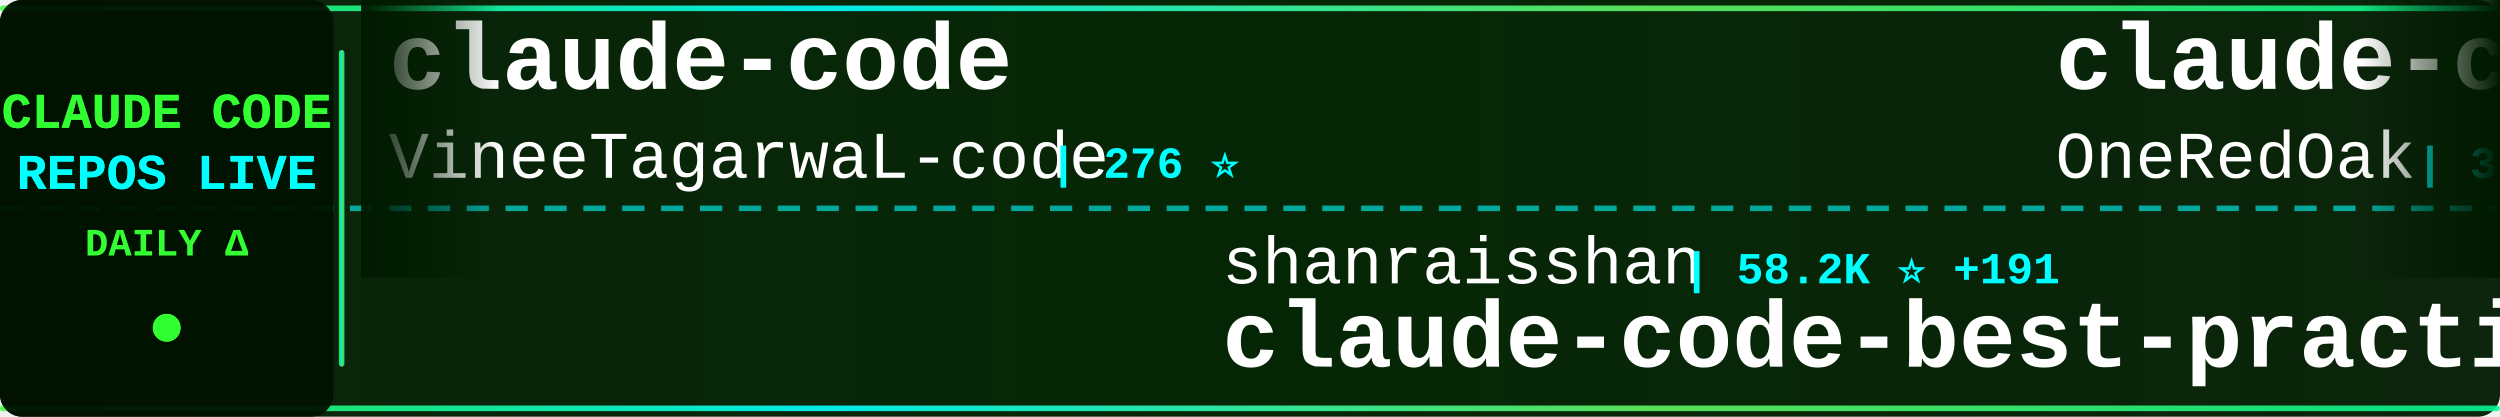
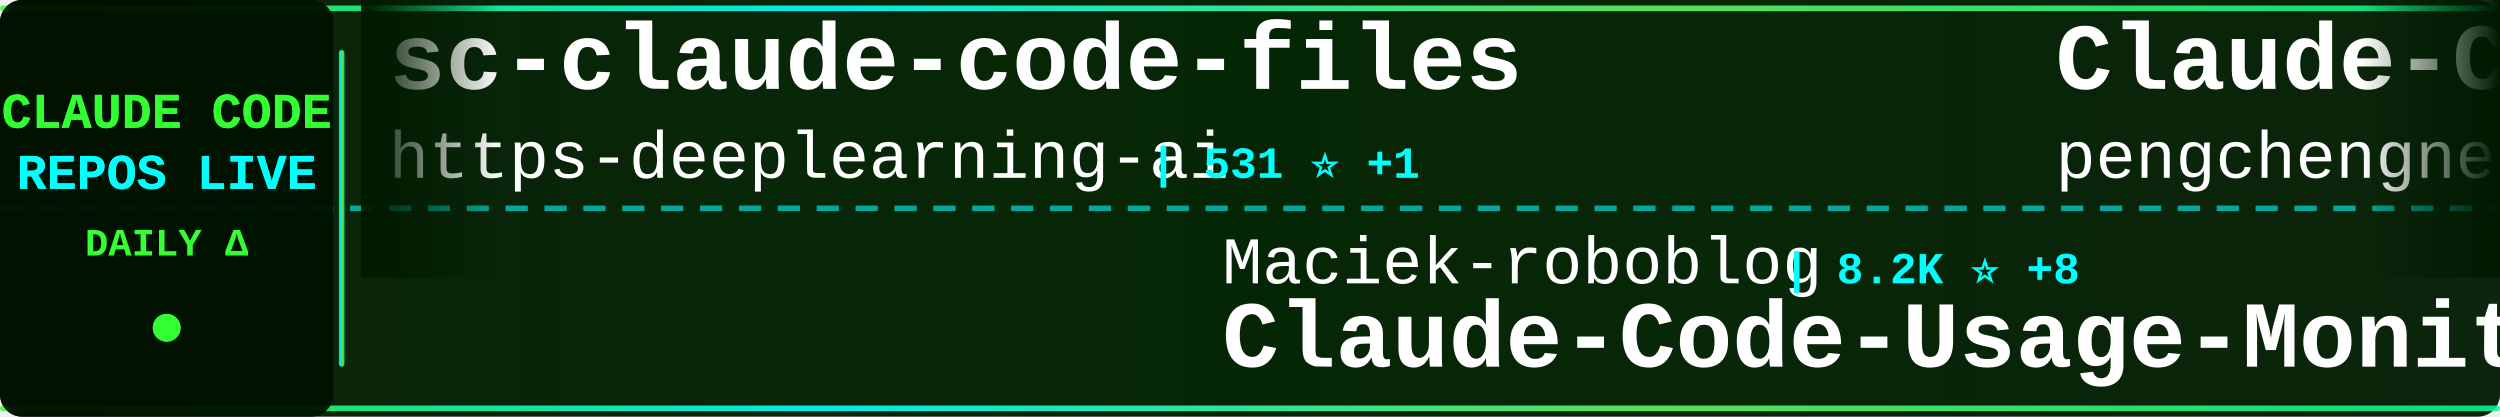
<svg xmlns="http://www.w3.org/2000/svg" width="900" height="150">
  <defs>
    <linearGradient id="tickerBg" x1="0%" y1="0%" x2="100%" y2="0%">
      <stop offset="0%" style="stop-color:#001a00;stop-opacity:0.95" />
      <stop offset="50%" style="stop-color:#002200;stop-opacity:0.98" />
      <stop offset="100%" style="stop-color:#001a00;stop-opacity:0.95" />
    </linearGradient>
    <linearGradient id="borderGrad" x1="0%" y1="0%" x2="100%" y2="0%">
      <stop offset="0%" style="stop-color:#33ff33;stop-opacity:0.85">
        <animate attributeName="stop-opacity" values="0.85;1;0.85" dur="2s" repeatCount="indefinite" />
      </stop>
      <stop offset="33%" style="stop-color:#00ffff;stop-opacity:0.9">
        <animate attributeName="stop-opacity" values="0.9;1;0.9" dur="2.2s" repeatCount="indefinite" />
      </stop>
      <stop offset="66%" style="stop-color:#66ff66;stop-opacity:0.85">
        <animate attributeName="stop-opacity" values="0.85;1;0.85" dur="1.8s" repeatCount="indefinite" />
      </stop>
      <stop offset="100%" style="stop-color:#00ff99;stop-opacity:0.85">
        <animate attributeName="stop-opacity" values="0.85;1;0.85" dur="2s" repeatCount="indefinite" />
      </stop>
    </linearGradient>
    <filter id="textGlow">
      <feGaussianBlur stdDeviation="0.1" result="coloredBlur" />
      <feMerge>
        <feMergeNode in="coloredBlur" />
        <feMergeNode in="SourceGraphic" />
      </feMerge>
    </filter>
    <filter id="metricGlow">
      <feGaussianBlur stdDeviation="0.2" result="coloredBlur" />
      <feMerge>
        <feMergeNode in="coloredBlur" />
        <feMergeNode in="SourceGraphic" />
      </feMerge>
    </filter>
    <linearGradient id="leftFade" x1="0%" y1="0%" x2="100%" y2="0%">
      <stop offset="0%" style="stop-color:#001a00;stop-opacity:1" />
      <stop offset="100%" style="stop-color:#001a00;stop-opacity:0" />
    </linearGradient>
    <linearGradient id="rightFade" x1="0%" y1="0%" x2="100%" y2="0%">
      <stop offset="0%" style="stop-color:#001a00;stop-opacity:0" />
      <stop offset="100%" style="stop-color:#001a00;stop-opacity:1" />
    </linearGradient>
  </defs>
  <rect width="900" height="150" fill="url(#tickerBg)" rx="8" />
  <rect x="0" y="2" width="900" height="2" fill="url(#borderGrad)" rx="1" />
  <rect x="0" y="146" width="900" height="2" fill="url(#borderGrad)" rx="1" />
  <line x1="0" y1="75" x2="900" y2="75" stroke="#00ffff" stroke-width="2" stroke-dasharray="8 6" opacity="0.6" />
  <rect x="0" y="0" width="120" height="150" fill="#001100" opacity="0.95" rx="8" />
  <text x="60" y="46" font-family="'Courier New', monospace" font-size="18" font-weight="bold" fill="#33ff33" text-anchor="middle" filter="url(#textGlow)">
    CLAUDE CODE
  </text>
  <text x="60" y="68" font-family="'Courier New', monospace" font-size="18" font-weight="bold" fill="#00ffff" text-anchor="middle" filter="url(#textGlow)">
    REPOS LIVE
  </text>
  <text x="60" y="92" font-family="'Courier New', monospace" font-size="14" font-weight="bold" fill="#33ff33" text-anchor="middle">
    DAILY Δ
  </text>
  <circle cx="60" cy="118" r="5" fill="#33ff33" filter="url(#metricGlow)">
    <animate attributeName="r" values="4;6;4" dur="1.5s" repeatCount="indefinite" />
    <animate attributeName="opacity" values="0.6;1;0.6" dur="1.5s" repeatCount="indefinite" />
  </circle>
  <rect x="122" y="18" width="2" height="114" fill="url(#borderGrad)" rx="1" />
  <clipPath id="tickerClip">
    <rect x="130" y="0" width="770" height="150" />
  </clipPath>
  <g clip-path="url(#tickerClip)">
    <g id="tickerItems">
      <animateTransform attributeName="transform" attributeType="XML" type="translate" from="0 0" to="-3000 0" dur="54s" repeatCount="indefinite" />
      <g transform="translate(0, 0)">
-         <text x="140" y="32" font-family="'Courier New', monospace" font-size="34" font-weight="bold" fill="#ffffff">claude-code</text>
-         <text x="140" y="64" font-family="'Courier New', monospace" font-size="24" font-weight="normal" fill="#ffffff" opacity="1.0">VineeTagarwaL-code</text>
-         <text x="378" y="64" font-family="'Courier New', monospace" font-size="16" font-weight="bold" fill="#00ffff"> | 276 ⭐</text>
+         <text x="140" y="32" font-family="'Courier New', monospace" font-size="34" font-weight="bold" fill="#ffffff">sc-claude-code-files</text>
+         <text x="140" y="64" font-family="'Courier New', monospace" font-size="24" font-weight="normal" fill="#ffffff" opacity="1.0">https-deeplearning-ai</text>
+         <text x="414" y="64" font-family="'Courier New', monospace" font-size="16" font-weight="bold" fill="#00ffff"> | 531 ⭐ +1</text>
      </g>
      <g transform="translate(300, 0)">
-         <text x="140" y="102" font-family="'Courier New', monospace" font-size="24" font-weight="normal" fill="#ffffff" opacity="1.0">shanraisshan</text>
-         <text x="306" y="102" font-family="'Courier New', monospace" font-size="16" font-weight="bold" fill="#00ffff"> | 58.2K ⭐ +191</text>
-         <text x="140" y="132" font-family="'Courier New', monospace" font-size="34" font-weight="bold" fill="#ffffff">claude-code-best-practic...</text>
+         <text x="140" y="102" font-family="'Courier New', monospace" font-size="24" font-weight="normal" fill="#ffffff" opacity="1.0">Maciek-roboblog</text>
+         <text x="342" y="102" font-family="'Courier New', monospace" font-size="16" font-weight="bold" fill="#00ffff"> | 8.2K ⭐ +8</text>
+         <text x="140" y="132" font-family="'Courier New', monospace" font-size="34" font-weight="bold" fill="#ffffff">Claude-Code-Usage-Monito...</text>
      </g>
      <g transform="translate(600, 0)">
-         <text x="140" y="32" font-family="'Courier New', monospace" font-size="34" font-weight="bold" fill="#ffffff">claude-code-workflows</text>
-         <text x="140" y="64" font-family="'Courier New', monospace" font-size="24" font-weight="normal" fill="#ffffff" opacity="1.0">OneRedOak</text>
-         <text x="270" y="64" font-family="'Courier New', monospace" font-size="16" font-weight="bold" fill="#00ffff"> | 3.8K ⭐ +1</text>
+         <text x="140" y="32" font-family="'Courier New', monospace" font-size="34" font-weight="bold" fill="#ffffff">Claude-Code</text>
+         <text x="140" y="64" font-family="'Courier New', monospace" font-size="24" font-weight="normal" fill="#ffffff" opacity="1.0">pengchengneo</text>
+         <text x="306" y="64" font-family="'Courier New', monospace" font-size="16" font-weight="bold" fill="#00ffff"> | 1.5K ⭐ +9</text>
      </g>
      <g transform="translate(900, 0)">
-         <text x="140" y="102" font-family="'Courier New', monospace" font-size="24" font-weight="normal" fill="#ffffff" opacity="1.0">zebbern</text>
-         <text x="246" y="102" font-family="'Courier New', monospace" font-size="16" font-weight="bold" fill="#00ffff"> | 4.3K ⭐ +7</text>
-         <text x="140" y="132" font-family="'Courier New', monospace" font-size="34" font-weight="bold" fill="#ffffff">claude-code-guide</text>
+         <text x="140" y="102" font-family="'Courier New', monospace" font-size="24" font-weight="normal" fill="#ffffff" opacity="1.0">codeaashu</text>
+         <text x="270" y="102" font-family="'Courier New', monospace" font-size="16" font-weight="bold" fill="#00ffff"> | 2.9K ⭐ +16</text>
+         <text x="140" y="132" font-family="'Courier New', monospace" font-size="34" font-weight="bold" fill="#ffffff">claude-code</text>
      </g>
      <g transform="translate(1200, 0)">
-         <text x="140" y="32" font-family="'Courier New', monospace" font-size="34" font-weight="bold" fill="#ffffff">claude-code-reverse</text>
-         <text x="140" y="64" font-family="'Courier New', monospace" font-size="24" font-weight="normal" fill="#ffffff" opacity="1.0">Yuyz0112</text>
-         <text x="258" y="64" font-family="'Courier New', monospace" font-size="16" font-weight="bold" fill="#00ffff"> | 2.4K ⭐</text>
+         <text x="140" y="32" font-family="'Courier New', monospace" font-size="34" font-weight="bold" fill="#ffffff">claude-code-source</text>
+         <text x="140" y="64" font-family="'Courier New', monospace" font-size="24" font-weight="normal" fill="#ffffff" opacity="1.0">hangsman</text>
+         <text x="258" y="64" font-family="'Courier New', monospace" font-size="16" font-weight="bold" fill="#00ffff"> | 786 ⭐</text>
      </g>
      <g transform="translate(1500, 0)">
-         <text x="140" y="102" font-family="'Courier New', monospace" font-size="24" font-weight="normal" fill="#ffffff" opacity="1.0">alex000kim</text>
-         <text x="282" y="102" font-family="'Courier New', monospace" font-size="16" font-weight="bold" fill="#00ffff"> | 228 ⭐</text>
-         <text x="140" y="132" font-family="'Courier New', monospace" font-size="34" font-weight="bold" fill="#ffffff">claude-code</text>
+         <text x="140" y="102" font-family="'Courier New', monospace" font-size="24" font-weight="normal" fill="#ffffff" opacity="1.0">ghuntley</text>
+         <text x="258" y="102" font-family="'Courier New', monospace" font-size="16" font-weight="bold" fill="#00ffff"> | 985 ⭐</text>
+         <text x="140" y="132" font-family="'Courier New', monospace" font-size="34" font-weight="bold" fill="#ffffff">claude-code-source-code-...</text>
      </g>
      <g transform="translate(1800, 0)">
-         <text x="140" y="32" font-family="'Courier New', monospace" font-size="34" font-weight="bold" fill="#ffffff">pi-vs-claude-code</text>
-         <text x="140" y="64" font-family="'Courier New', monospace" font-size="24" font-weight="normal" fill="#ffffff" opacity="1.0">disler</text>
-         <text x="234" y="64" font-family="'Courier New', monospace" font-size="16" font-weight="bold" fill="#00ffff"> | 1.4K ⭐ +5</text>
+         <text x="140" y="32" font-family="'Courier New', monospace" font-size="34" font-weight="bold" fill="#ffffff">claude-code-tips</text>
+         <text x="140" y="64" font-family="'Courier New', monospace" font-size="24" font-weight="normal" fill="#ffffff" opacity="1.0">ykdojo</text>
+         <text x="234" y="64" font-family="'Courier New', monospace" font-size="16" font-weight="bold" fill="#00ffff"> | 8.8K ⭐ +23</text>
      </g>
      <g transform="translate(2100, 0)">
-         <text x="140" y="102" font-family="'Courier New', monospace" font-size="24" font-weight="normal" fill="#ffffff" opacity="1.0">luyao618</text>
-         <text x="258" y="102" font-family="'Courier New', monospace" font-size="16" font-weight="bold" fill="#00ffff"> | 1.5K ⭐ +2</text>
-         <text x="140" y="132" font-family="'Courier New', monospace" font-size="34" font-weight="bold" fill="#ffffff">Claude-Code-Source-Study</text>
+         <text x="140" y="102" font-family="'Courier New', monospace" font-size="24" font-weight="normal" fill="#ffffff" opacity="1.0">AprilNEA</text>
+         <text x="258" y="102" font-family="'Courier New', monospace" font-size="16" font-weight="bold" fill="#00ffff"> | 388 ⭐ +1</text>
+         <text x="140" y="132" font-family="'Courier New', monospace" font-size="34" font-weight="bold" fill="#ffffff">claude-code-source</text>
      </g>
      <g transform="translate(2400, 0)">
-         <text x="140" y="32" font-family="'Courier New', monospace" font-size="34" font-weight="bold" fill="#ffffff">Claude-code</text>
-         <text x="140" y="64" font-family="'Courier New', monospace" font-size="24" font-weight="normal" fill="#ffffff" opacity="1.0">zstmfhy</text>
-         <text x="246" y="64" font-family="'Courier New', monospace" font-size="16" font-weight="bold" fill="#00ffff"> | 190 ⭐</text>
+         <text x="140" y="32" font-family="'Courier New', monospace" font-size="34" font-weight="bold" fill="#ffffff">claude-code</text>
+         <text x="140" y="64" font-family="'Courier New', monospace" font-size="24" font-weight="normal" fill="#ffffff" opacity="1.0">T-Lab-CUHKSZ</text>
+         <text x="306" y="64" font-family="'Courier New', monospace" font-size="16" font-weight="bold" fill="#00ffff"> | 318 ⭐ +1</text>
      </g>
      <g transform="translate(2700, 0)">
-         <text x="140" y="102" font-family="'Courier New', monospace" font-size="24" font-weight="normal" fill="#ffffff" opacity="1.0">feiskyer</text>
-         <text x="258" y="102" font-family="'Courier New', monospace" font-size="16" font-weight="bold" fill="#00ffff"> | 1.6K ⭐</text>
-         <text x="140" y="132" font-family="'Courier New', monospace" font-size="34" font-weight="bold" fill="#ffffff">claude-code-settings</text>
+         <text x="140" y="102" font-family="'Courier New', monospace" font-size="24" font-weight="normal" fill="#ffffff" opacity="1.0">jeremylongshore</text>
+         <text x="342" y="102" font-family="'Courier New', monospace" font-size="16" font-weight="bold" fill="#00ffff"> | 2.4K ⭐ +3</text>
+         <text x="140" y="132" font-family="'Courier New', monospace" font-size="34" font-weight="bold" fill="#ffffff">claude-code-plugins-plus...</text>
      </g>
      <g transform="translate(3000, 0)">
-         <text x="140" y="32" font-family="'Courier New', monospace" font-size="34" font-weight="bold" fill="#ffffff">claude-code</text>
-         <text x="140" y="64" font-family="'Courier New', monospace" font-size="24" font-weight="normal" fill="#ffffff" opacity="1.0">VineeTagarwaL-code</text>
-         <text x="378" y="64" font-family="'Courier New', monospace" font-size="16" font-weight="bold" fill="#00ffff"> | 276 ⭐</text>
+         <text x="140" y="32" font-family="'Courier New', monospace" font-size="34" font-weight="bold" fill="#ffffff">sc-claude-code-files</text>
+         <text x="140" y="64" font-family="'Courier New', monospace" font-size="24" font-weight="normal" fill="#ffffff" opacity="1.0">https-deeplearning-ai</text>
+         <text x="414" y="64" font-family="'Courier New', monospace" font-size="16" font-weight="bold" fill="#00ffff"> | 531 ⭐ +1</text>
      </g>
      <g transform="translate(3300, 0)">
-         <text x="140" y="102" font-family="'Courier New', monospace" font-size="24" font-weight="normal" fill="#ffffff" opacity="1.0">shanraisshan</text>
-         <text x="306" y="102" font-family="'Courier New', monospace" font-size="16" font-weight="bold" fill="#00ffff"> | 58.2K ⭐ +191</text>
-         <text x="140" y="132" font-family="'Courier New', monospace" font-size="34" font-weight="bold" fill="#ffffff">claude-code-best-practic...</text>
+         <text x="140" y="102" font-family="'Courier New', monospace" font-size="24" font-weight="normal" fill="#ffffff" opacity="1.0">Maciek-roboblog</text>
+         <text x="342" y="102" font-family="'Courier New', monospace" font-size="16" font-weight="bold" fill="#00ffff"> | 8.2K ⭐ +8</text>
+         <text x="140" y="132" font-family="'Courier New', monospace" font-size="34" font-weight="bold" fill="#ffffff">Claude-Code-Usage-Monito...</text>
      </g>
      <g transform="translate(3600, 0)">
-         <text x="140" y="32" font-family="'Courier New', monospace" font-size="34" font-weight="bold" fill="#ffffff">claude-code-workflows</text>
-         <text x="140" y="64" font-family="'Courier New', monospace" font-size="24" font-weight="normal" fill="#ffffff" opacity="1.0">OneRedOak</text>
-         <text x="270" y="64" font-family="'Courier New', monospace" font-size="16" font-weight="bold" fill="#00ffff"> | 3.8K ⭐ +1</text>
+         <text x="140" y="32" font-family="'Courier New', monospace" font-size="34" font-weight="bold" fill="#ffffff">Claude-Code</text>
+         <text x="140" y="64" font-family="'Courier New', monospace" font-size="24" font-weight="normal" fill="#ffffff" opacity="1.0">pengchengneo</text>
+         <text x="306" y="64" font-family="'Courier New', monospace" font-size="16" font-weight="bold" fill="#00ffff"> | 1.5K ⭐ +9</text>
      </g>
      <g transform="translate(3900, 0)">
-         <text x="140" y="102" font-family="'Courier New', monospace" font-size="24" font-weight="normal" fill="#ffffff" opacity="1.0">zebbern</text>
-         <text x="246" y="102" font-family="'Courier New', monospace" font-size="16" font-weight="bold" fill="#00ffff"> | 4.3K ⭐ +7</text>
-         <text x="140" y="132" font-family="'Courier New', monospace" font-size="34" font-weight="bold" fill="#ffffff">claude-code-guide</text>
+         <text x="140" y="102" font-family="'Courier New', monospace" font-size="24" font-weight="normal" fill="#ffffff" opacity="1.0">codeaashu</text>
+         <text x="270" y="102" font-family="'Courier New', monospace" font-size="16" font-weight="bold" fill="#00ffff"> | 2.9K ⭐ +16</text>
+         <text x="140" y="132" font-family="'Courier New', monospace" font-size="34" font-weight="bold" fill="#ffffff">claude-code</text>
      </g>
    </g>
  </g>
  <rect x="130" y="0" width="50" height="100" fill="url(#leftFade)" />
  <rect x="850" y="0" width="50" height="100" fill="url(#rightFade)" />
</svg>
